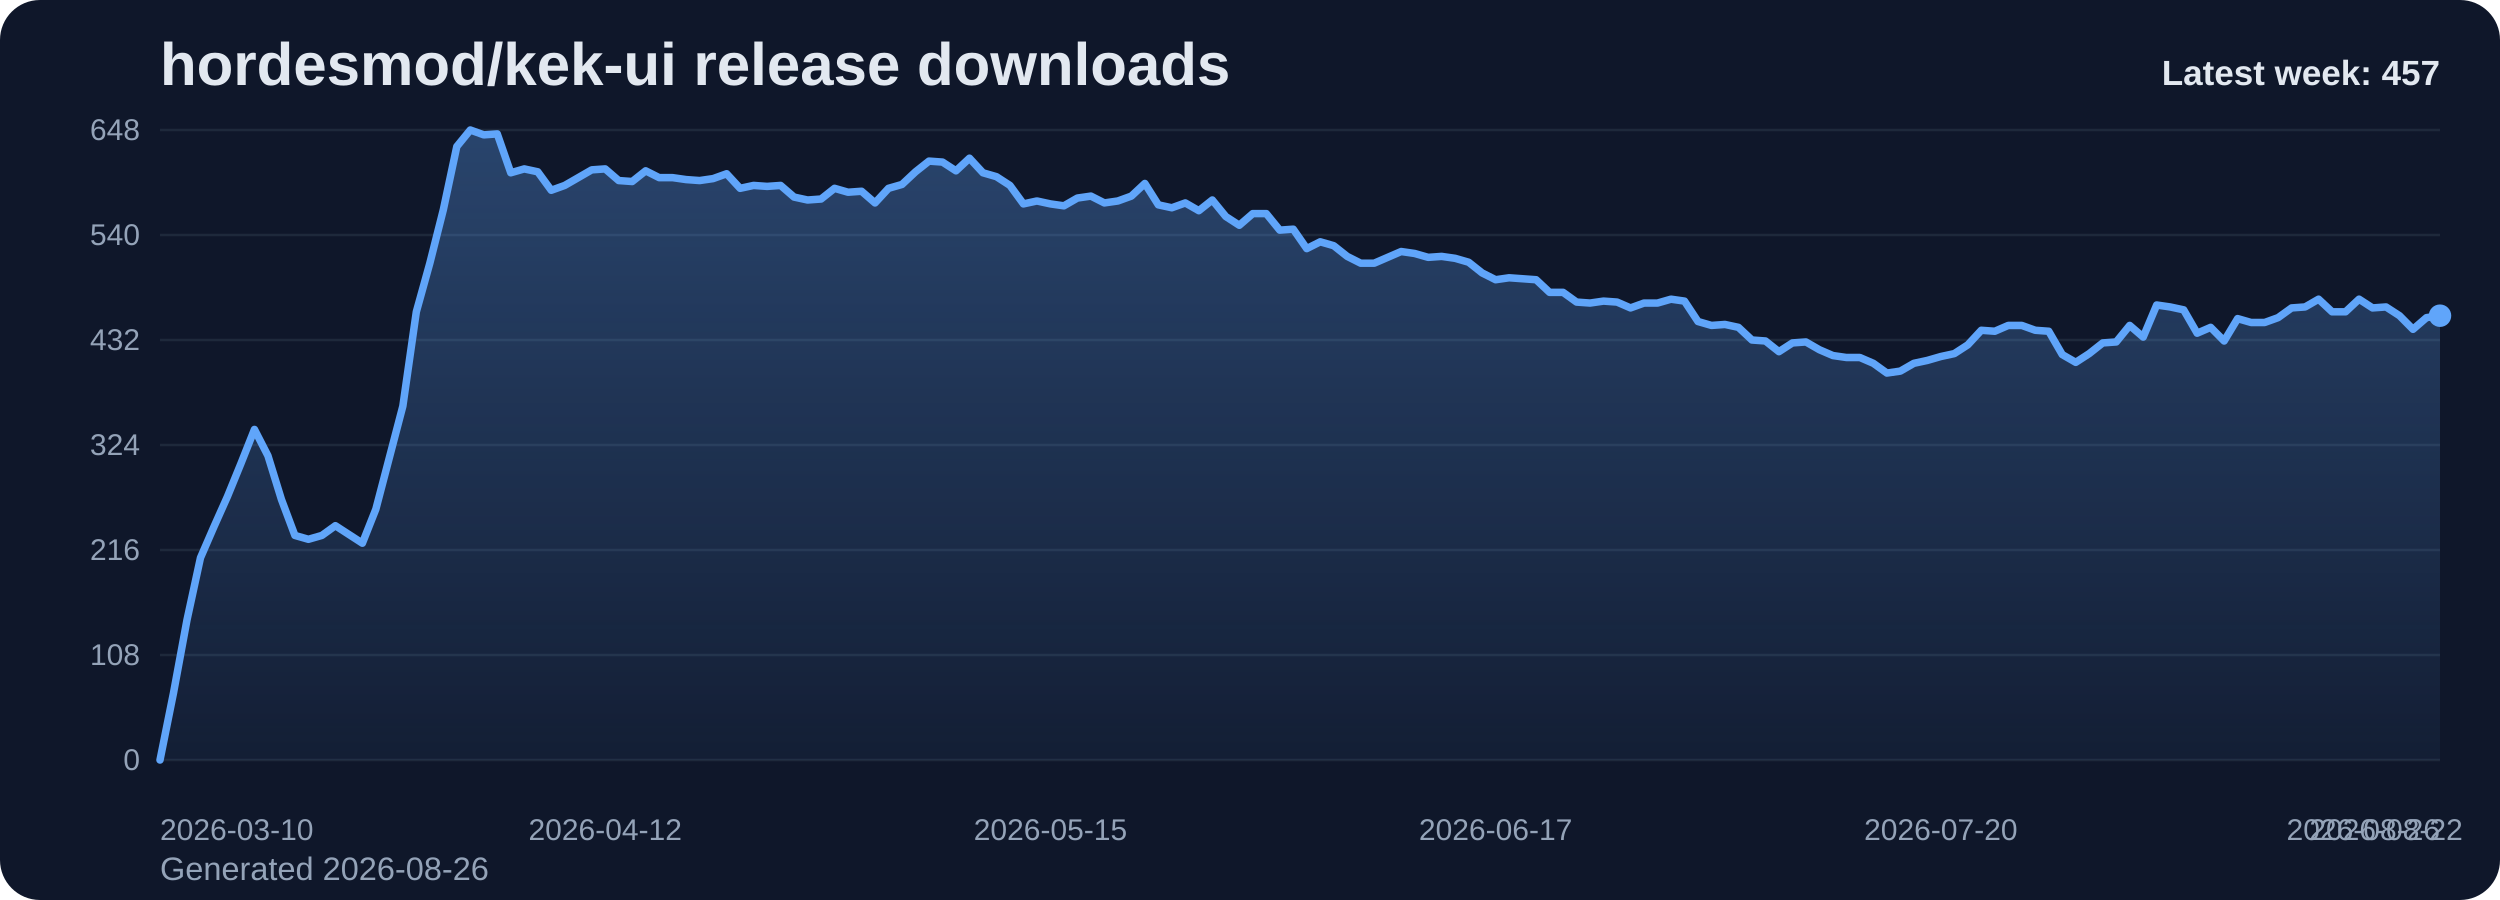
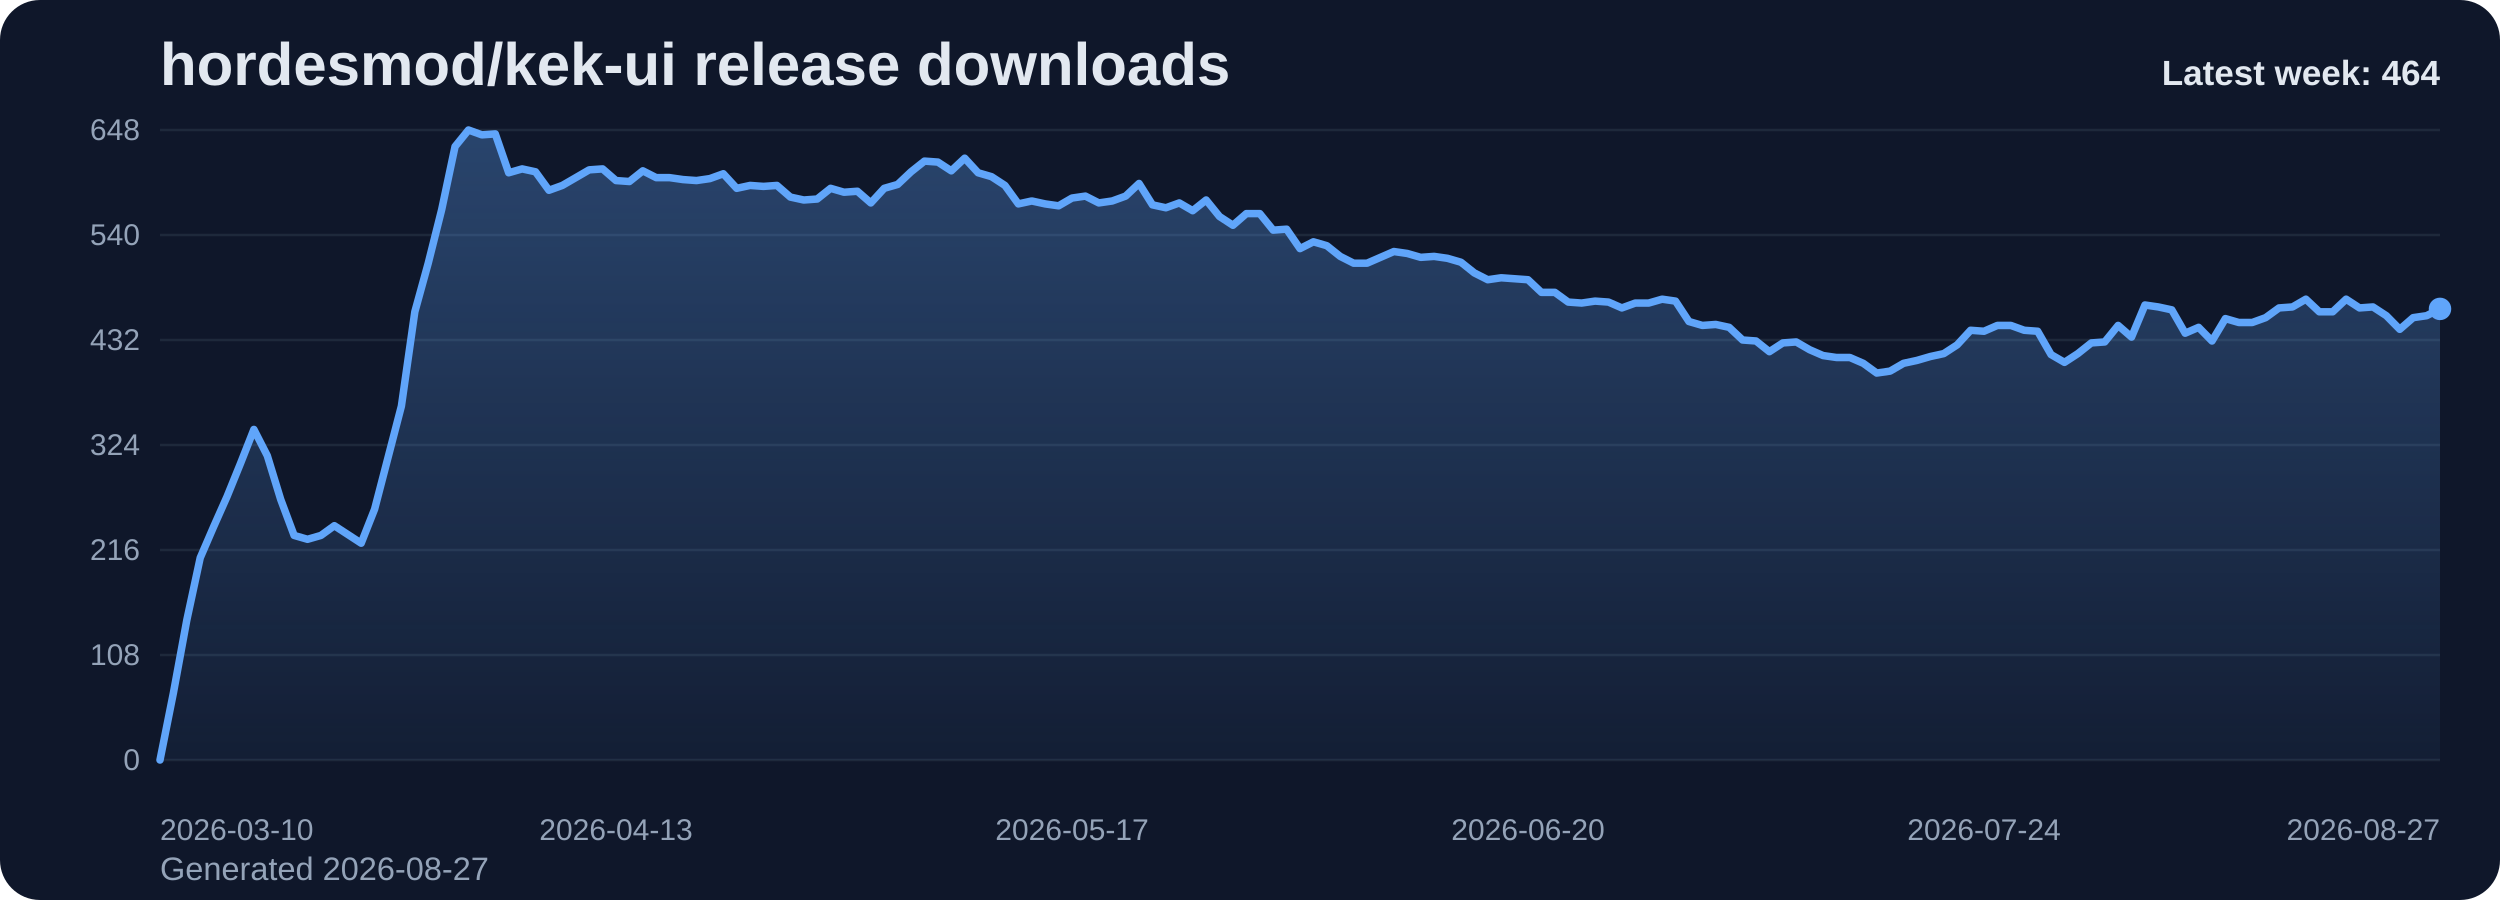
<svg xmlns="http://www.w3.org/2000/svg" viewBox="0 0 1000 360" role="img" aria-label="hordesmod/kek-ui release downloads chart">
  <defs>
    <linearGradient id="fill-weekly-slate" x1="0" y1="0" x2="0" y2="1">
      <stop offset="0%" stop-color="#60a5fa" stop-opacity="0.32" />
      <stop offset="100%" stop-color="#60a5fa" stop-opacity="0.05" />
    </linearGradient>
    <style>
      .bg { fill: #0f172a; }
      .title { font: 700 24px Arial, sans-serif; fill: #e2e8f0; }
      .sub { font: 400 13px Arial, sans-serif; fill: #94a3b8; }
      .grid { stroke: #1e293b; stroke-width: 1; }
      .axis { font: 400 12px Arial, sans-serif; fill: #94a3b8; }
      .line { fill: none; stroke: #60a5fa; stroke-width: 3; stroke-linecap: round; stroke-linejoin: round; }
      .dot { fill: #60a5fa; }
      .value { font: 600 11px Arial, sans-serif; fill: #cbd5e1; }
      .latest { font: 700 14px Arial, sans-serif; fill: #e2e8f0; }
    </style>
  </defs>
  <rect class="bg" x="0" y="0" width="1000" height="360" rx="16" />
  <text class="title" x="64" y="34">hordesmod/kek-ui release downloads</text>
-   <text class="sub" x="64" y="352">Generated 2026-08-26</text>
+   <text class="sub" x="64" y="352">Generated 2026-08-27</text>
  <line x1="64" y1="52.00" x2="976" y2="52.00" class="grid" />
  <text x="56" y="56.00" text-anchor="end" class="axis">648</text>
  <line x1="64" y1="94.00" x2="976" y2="94.00" class="grid" />
  <text x="56" y="98.00" text-anchor="end" class="axis">540</text>
  <line x1="64" y1="136.00" x2="976" y2="136.00" class="grid" />
  <text x="56" y="140.00" text-anchor="end" class="axis">432</text>
  <line x1="64" y1="178.00" x2="976" y2="178.00" class="grid" />
  <text x="56" y="182.00" text-anchor="end" class="axis">324</text>
  <line x1="64" y1="220.00" x2="976" y2="220.00" class="grid" />
  <text x="56" y="224.00" text-anchor="end" class="axis">216</text>
  <line x1="64" y1="262.00" x2="976" y2="262.00" class="grid" />
  <text x="56" y="266.00" text-anchor="end" class="axis">108</text>
  <line x1="64" y1="304.00" x2="976" y2="304.00" class="grid" />
  <text x="56" y="308.00" text-anchor="end" class="axis">0</text>
-   <path d="M 64.00 304 L 64.00 304.00 L 69.40 277.17 L 74.79 248.00 L 80.19 223.11 L 85.59 210.67 L 90.98 198.61 L 96.38 185.39 L 101.78 171.78 L 107.17 182.28 L 112.57 199.78 L 117.96 214.17 L 123.36 215.72 L 128.76 214.17 L 134.15 210.28 L 139.55 213.78 L 144.95 217.28 L 150.34 203.67 L 155.74 183.06 L 161.14 162.44 L 166.53 124.72 L 171.93 105.28 L 177.33 83.89 L 182.72 58.61 L 188.12 52.00 L 193.51 53.94 L 198.91 53.56 L 204.31 69.11 L 209.70 67.56 L 215.10 68.72 L 220.50 76.11 L 225.89 74.17 L 231.29 71.06 L 236.69 67.94 L 242.08 67.56 L 247.48 72.22 L 252.88 72.61 L 258.27 68.33 L 263.67 71.06 L 269.07 71.06 L 274.46 71.83 L 279.86 72.22 L 285.25 71.44 L 290.65 69.50 L 296.05 75.33 L 301.44 74.17 L 306.84 74.56 L 312.24 74.17 L 317.63 78.83 L 323.03 80.00 L 328.43 79.61 L 333.82 75.33 L 339.22 76.89 L 344.62 76.50 L 350.01 81.17 L 355.41 75.33 L 360.80 73.78 L 366.20 68.72 L 371.60 64.44 L 376.99 64.83 L 382.39 68.33 L 387.79 63.28 L 393.18 69.11 L 398.58 70.67 L 403.98 74.17 L 409.37 81.56 L 414.77 80.39 L 420.17 81.56 L 425.56 82.33 L 430.96 79.22 L 436.36 78.44 L 441.75 81.17 L 447.15 80.39 L 452.54 78.44 L 457.94 73.39 L 463.34 81.94 L 468.73 83.11 L 474.13 81.17 L 479.53 84.28 L 484.92 80.00 L 490.32 86.61 L 495.72 90.11 L 501.11 85.44 L 506.51 85.44 L 511.91 92.06 L 517.30 91.67 L 522.70 99.44 L 528.09 96.72 L 533.49 98.28 L 538.89 102.56 L 544.28 105.28 L 549.68 105.28 L 555.08 102.94 L 560.47 100.61 L 565.87 101.39 L 571.27 102.94 L 576.66 102.56 L 582.06 103.33 L 587.46 104.89 L 592.85 109.17 L 598.25 111.89 L 603.64 111.11 L 609.04 111.50 L 614.44 111.89 L 619.83 116.94 L 625.23 116.94 L 630.63 120.83 L 636.02 121.22 L 641.42 120.44 L 646.82 120.83 L 652.21 123.17 L 657.61 121.22 L 663.01 121.22 L 668.40 119.67 L 673.80 120.44 L 679.20 128.61 L 684.59 130.17 L 689.99 129.78 L 695.38 130.94 L 700.78 136.00 L 706.18 136.39 L 711.57 140.67 L 716.97 137.17 L 722.37 136.78 L 727.76 139.89 L 733.16 142.22 L 738.56 143.00 L 743.95 143.00 L 749.35 145.33 L 754.75 149.22 L 760.14 148.44 L 765.54 145.33 L 770.93 144.17 L 776.33 142.61 L 781.73 141.44 L 787.12 137.94 L 792.52 132.11 L 797.92 132.50 L 803.31 130.17 L 808.71 130.17 L 814.11 132.11 L 819.50 132.50 L 824.90 141.83 L 830.30 144.94 L 835.69 141.44 L 841.09 137.17 L 846.49 136.78 L 851.88 130.17 L 857.28 134.83 L 862.67 122.00 L 868.07 122.78 L 873.47 123.94 L 878.86 133.28 L 884.26 130.94 L 889.66 136.39 L 895.05 127.44 L 900.45 129.00 L 905.85 129.00 L 911.24 127.06 L 916.64 123.17 L 922.04 122.78 L 927.43 119.67 L 932.83 124.72 L 938.22 124.72 L 943.62 119.67 L 949.02 123.17 L 954.41 122.78 L 959.81 126.28 L 965.21 131.72 L 970.60 127.06 L 976.00 126.28 L 976.00 304 Z" fill="url(#fill-weekly-slate)" />
-   <polyline class="line" points="64.00,304.00 69.40,277.17 74.79,248.00 80.19,223.11 85.59,210.67 90.98,198.61 96.38,185.39 101.78,171.78 107.17,182.28 112.57,199.78 117.96,214.17 123.36,215.72 128.76,214.17 134.15,210.28 139.55,213.78 144.95,217.28 150.34,203.67 155.74,183.06 161.14,162.44 166.53,124.72 171.93,105.28 177.33,83.89 182.72,58.61 188.12,52.00 193.51,53.94 198.91,53.56 204.31,69.11 209.70,67.56 215.10,68.72 220.50,76.11 225.89,74.17 231.29,71.06 236.69,67.94 242.08,67.56 247.48,72.22 252.88,72.61 258.27,68.33 263.67,71.06 269.07,71.06 274.46,71.83 279.86,72.22 285.25,71.44 290.65,69.50 296.05,75.33 301.44,74.17 306.84,74.56 312.24,74.17 317.63,78.83 323.03,80.00 328.43,79.61 333.82,75.33 339.22,76.89 344.62,76.50 350.01,81.17 355.41,75.33 360.80,73.78 366.20,68.72 371.60,64.44 376.99,64.83 382.39,68.33 387.79,63.28 393.18,69.11 398.58,70.67 403.98,74.17 409.37,81.56 414.77,80.39 420.17,81.56 425.56,82.33 430.96,79.22 436.36,78.44 441.75,81.17 447.15,80.39 452.54,78.44 457.94,73.39 463.34,81.94 468.73,83.11 474.13,81.17 479.53,84.28 484.92,80.00 490.32,86.61 495.72,90.11 501.11,85.44 506.51,85.44 511.91,92.06 517.30,91.67 522.70,99.44 528.09,96.72 533.49,98.28 538.89,102.56 544.28,105.28 549.68,105.28 555.08,102.94 560.47,100.61 565.87,101.39 571.27,102.94 576.66,102.56 582.06,103.33 587.46,104.89 592.85,109.17 598.25,111.89 603.64,111.11 609.04,111.50 614.44,111.89 619.83,116.94 625.23,116.94 630.63,120.83 636.02,121.22 641.42,120.44 646.82,120.83 652.21,123.17 657.61,121.22 663.01,121.22 668.40,119.67 673.80,120.44 679.20,128.61 684.59,130.17 689.99,129.78 695.38,130.94 700.78,136.00 706.18,136.39 711.57,140.67 716.97,137.17 722.37,136.78 727.76,139.89 733.16,142.22 738.56,143.00 743.95,143.00 749.35,145.33 754.75,149.22 760.14,148.44 765.54,145.33 770.93,144.17 776.33,142.61 781.73,141.44 787.12,137.94 792.52,132.11 797.92,132.50 803.31,130.17 808.71,130.17 814.11,132.11 819.50,132.50 824.90,141.83 830.30,144.94 835.69,141.44 841.09,137.17 846.49,136.78 851.88,130.17 857.28,134.83 862.67,122.00 868.07,122.78 873.47,123.94 878.86,133.28 884.26,130.94 889.66,136.39 895.05,127.44 900.45,129.00 905.85,129.00 911.24,127.06 916.64,123.17 922.04,122.78 927.43,119.67 932.83,124.72 938.22,124.72 943.62,119.67 949.02,123.17 954.41,122.78 959.81,126.28 965.21,131.72 970.60,127.06 976.00,126.28" />
-   <circle class="dot" cx="976.00" cy="126.28" r="4.5" />
+   <path d="M 64.00 304 L 64.00 304.00 L 69.36 277.17 L 74.73 248.00 L 80.09 223.11 L 85.46 210.67 L 90.82 198.61 L 96.19 185.39 L 101.55 171.78 L 106.92 182.28 L 112.28 199.78 L 117.65 214.17 L 123.01 215.72 L 128.38 214.17 L 133.74 210.28 L 139.11 213.78 L 144.47 217.28 L 149.84 203.67 L 155.20 183.06 L 160.56 162.44 L 165.93 124.72 L 171.29 105.28 L 176.66 83.89 L 182.02 58.61 L 187.39 52.00 L 192.75 53.94 L 198.12 53.56 L 203.48 69.11 L 208.85 67.56 L 214.21 68.72 L 219.58 76.11 L 224.94 74.17 L 230.31 71.06 L 235.67 67.94 L 241.04 67.56 L 246.40 72.22 L 251.76 72.61 L 257.13 68.33 L 262.49 71.06 L 267.86 71.06 L 273.22 71.83 L 278.59 72.22 L 283.95 71.44 L 289.32 69.50 L 294.68 75.33 L 300.05 74.17 L 305.41 74.56 L 310.78 74.17 L 316.14 78.83 L 321.51 80.00 L 326.87 79.61 L 332.24 75.33 L 337.60 76.89 L 342.96 76.50 L 348.33 81.17 L 353.69 75.33 L 359.06 73.78 L 364.42 68.72 L 369.79 64.44 L 375.15 64.83 L 380.52 68.33 L 385.88 63.28 L 391.25 69.11 L 396.61 70.67 L 401.98 74.17 L 407.34 81.56 L 412.71 80.39 L 418.07 81.56 L 423.44 82.33 L 428.80 79.22 L 434.16 78.44 L 439.53 81.17 L 444.89 80.39 L 450.26 78.44 L 455.62 73.39 L 460.99 81.94 L 466.35 83.11 L 471.72 81.17 L 477.08 84.28 L 482.45 80.00 L 487.81 86.61 L 493.18 90.11 L 498.54 85.44 L 503.91 85.44 L 509.27 92.06 L 514.64 91.67 L 520.00 99.44 L 525.36 96.72 L 530.73 98.28 L 536.09 102.56 L 541.46 105.28 L 546.82 105.28 L 552.19 102.94 L 557.55 100.61 L 562.92 101.39 L 568.28 102.94 L 573.65 102.56 L 579.01 103.33 L 584.38 104.89 L 589.74 109.17 L 595.11 111.89 L 600.47 111.11 L 605.84 111.50 L 611.20 111.89 L 616.56 116.94 L 621.93 116.94 L 627.29 120.83 L 632.66 121.22 L 638.02 120.44 L 643.39 120.83 L 648.75 123.17 L 654.12 121.22 L 659.48 121.22 L 664.85 119.67 L 670.21 120.44 L 675.58 128.61 L 680.94 130.17 L 686.31 129.78 L 691.67 130.94 L 697.04 136.00 L 702.40 136.39 L 707.76 140.67 L 713.13 137.17 L 718.49 136.78 L 723.86 139.89 L 729.22 142.22 L 734.59 143.00 L 739.95 143.00 L 745.32 145.33 L 750.68 149.22 L 756.05 148.44 L 761.41 145.33 L 766.78 144.17 L 772.14 142.61 L 777.51 141.44 L 782.87 137.94 L 788.24 132.11 L 793.60 132.50 L 798.96 130.17 L 804.33 130.17 L 809.69 132.11 L 815.06 132.50 L 820.42 141.83 L 825.79 144.94 L 831.15 141.44 L 836.52 137.17 L 841.88 136.78 L 847.25 130.17 L 852.61 134.83 L 857.98 122.00 L 863.34 122.78 L 868.71 123.94 L 874.07 133.28 L 879.44 130.94 L 884.80 136.39 L 890.16 127.44 L 895.53 129.00 L 900.89 129.00 L 906.26 127.06 L 911.62 123.17 L 916.99 122.78 L 922.35 119.67 L 927.72 124.72 L 933.08 124.72 L 938.45 119.67 L 943.81 123.17 L 949.18 122.78 L 954.54 126.28 L 959.91 131.72 L 965.27 127.06 L 970.64 126.28 L 976.00 123.56 L 976.00 304 Z" fill="url(#fill-weekly-slate)" />
+   <polyline class="line" points="64.00,304.00 69.36,277.17 74.73,248.00 80.09,223.11 85.46,210.67 90.82,198.61 96.19,185.39 101.55,171.78 106.92,182.28 112.28,199.78 117.65,214.17 123.01,215.72 128.38,214.17 133.74,210.28 139.11,213.78 144.47,217.28 149.84,203.67 155.20,183.06 160.56,162.44 165.93,124.72 171.29,105.28 176.66,83.89 182.02,58.61 187.39,52.00 192.75,53.94 198.12,53.56 203.48,69.11 208.85,67.56 214.21,68.72 219.58,76.11 224.94,74.17 230.31,71.06 235.67,67.94 241.04,67.56 246.40,72.22 251.76,72.61 257.13,68.33 262.49,71.06 267.86,71.06 273.22,71.83 278.59,72.22 283.95,71.44 289.32,69.50 294.68,75.33 300.05,74.17 305.41,74.56 310.78,74.17 316.14,78.83 321.51,80.00 326.87,79.61 332.24,75.33 337.60,76.89 342.96,76.50 348.33,81.17 353.69,75.33 359.06,73.78 364.42,68.72 369.79,64.44 375.15,64.83 380.52,68.33 385.88,63.28 391.25,69.11 396.61,70.67 401.98,74.17 407.34,81.56 412.71,80.39 418.07,81.56 423.44,82.33 428.80,79.22 434.16,78.44 439.53,81.17 444.89,80.39 450.26,78.44 455.62,73.39 460.99,81.94 466.35,83.11 471.72,81.17 477.08,84.28 482.45,80.00 487.81,86.61 493.18,90.11 498.54,85.44 503.91,85.44 509.27,92.06 514.64,91.67 520.00,99.44 525.36,96.72 530.73,98.28 536.09,102.56 541.46,105.28 546.82,105.28 552.19,102.94 557.55,100.61 562.92,101.39 568.28,102.94 573.65,102.56 579.01,103.33 584.38,104.89 589.74,109.17 595.11,111.89 600.47,111.11 605.84,111.50 611.20,111.89 616.56,116.94 621.93,116.94 627.29,120.83 632.66,121.22 638.02,120.44 643.39,120.83 648.75,123.17 654.12,121.22 659.48,121.22 664.85,119.67 670.21,120.44 675.58,128.61 680.94,130.17 686.31,129.78 691.67,130.94 697.04,136.00 702.40,136.39 707.76,140.67 713.13,137.17 718.49,136.78 723.86,139.89 729.22,142.22 734.59,143.00 739.95,143.00 745.32,145.33 750.68,149.22 756.05,148.44 761.41,145.33 766.78,144.17 772.14,142.61 777.51,141.44 782.87,137.94 788.24,132.11 793.60,132.50 798.96,130.17 804.33,130.17 809.69,132.11 815.06,132.50 820.42,141.83 825.79,144.94 831.15,141.44 836.52,137.17 841.88,136.78 847.25,130.17 852.61,134.83 857.98,122.00 863.34,122.78 868.71,123.94 874.07,133.28 879.44,130.94 884.80,136.39 890.16,127.44 895.53,129.00 900.89,129.00 906.26,127.06 911.62,123.17 916.99,122.78 922.35,119.67 927.72,124.72 933.08,124.72 938.45,119.67 943.81,123.17 949.18,122.78 954.54,126.28 959.91,131.72 965.27,127.06 970.64,126.28 976.00,123.56" />
+   <circle class="dot" cx="976.00" cy="123.56" r="4.5" />
  <text class="axis" x="64.00" y="336" text-anchor="start">2026-03-10</text>
-   <text class="axis" x="242.08" y="336" text-anchor="middle">2026-04-12</text>
-   <text class="axis" x="420.17" y="336" text-anchor="middle">2026-05-15</text>
-   <text class="axis" x="598.25" y="336" text-anchor="middle">2026-06-17</text>
-   <text class="axis" x="776.33" y="336" text-anchor="middle">2026-07-20</text>
-   <text class="axis" x="954.41" y="336" text-anchor="middle">2026-08-22</text>
-   <text class="axis" x="976.00" y="336" text-anchor="end">2026-08-26</text>
-   <text class="latest" x="976" y="34" text-anchor="end">Latest week: 457</text>
+   <text class="axis" x="246.40" y="336" text-anchor="middle">2026-04-13</text>
+   <text class="axis" x="428.80" y="336" text-anchor="middle">2026-05-17</text>
+   <text class="axis" x="611.20" y="336" text-anchor="middle">2026-06-20</text>
+   <text class="axis" x="793.60" y="336" text-anchor="middle">2026-07-24</text>
+   <text class="axis" x="976.00" y="336" text-anchor="end">2026-08-27</text>
+   <text class="latest" x="976" y="34" text-anchor="end">Latest week: 464</text>
</svg>
